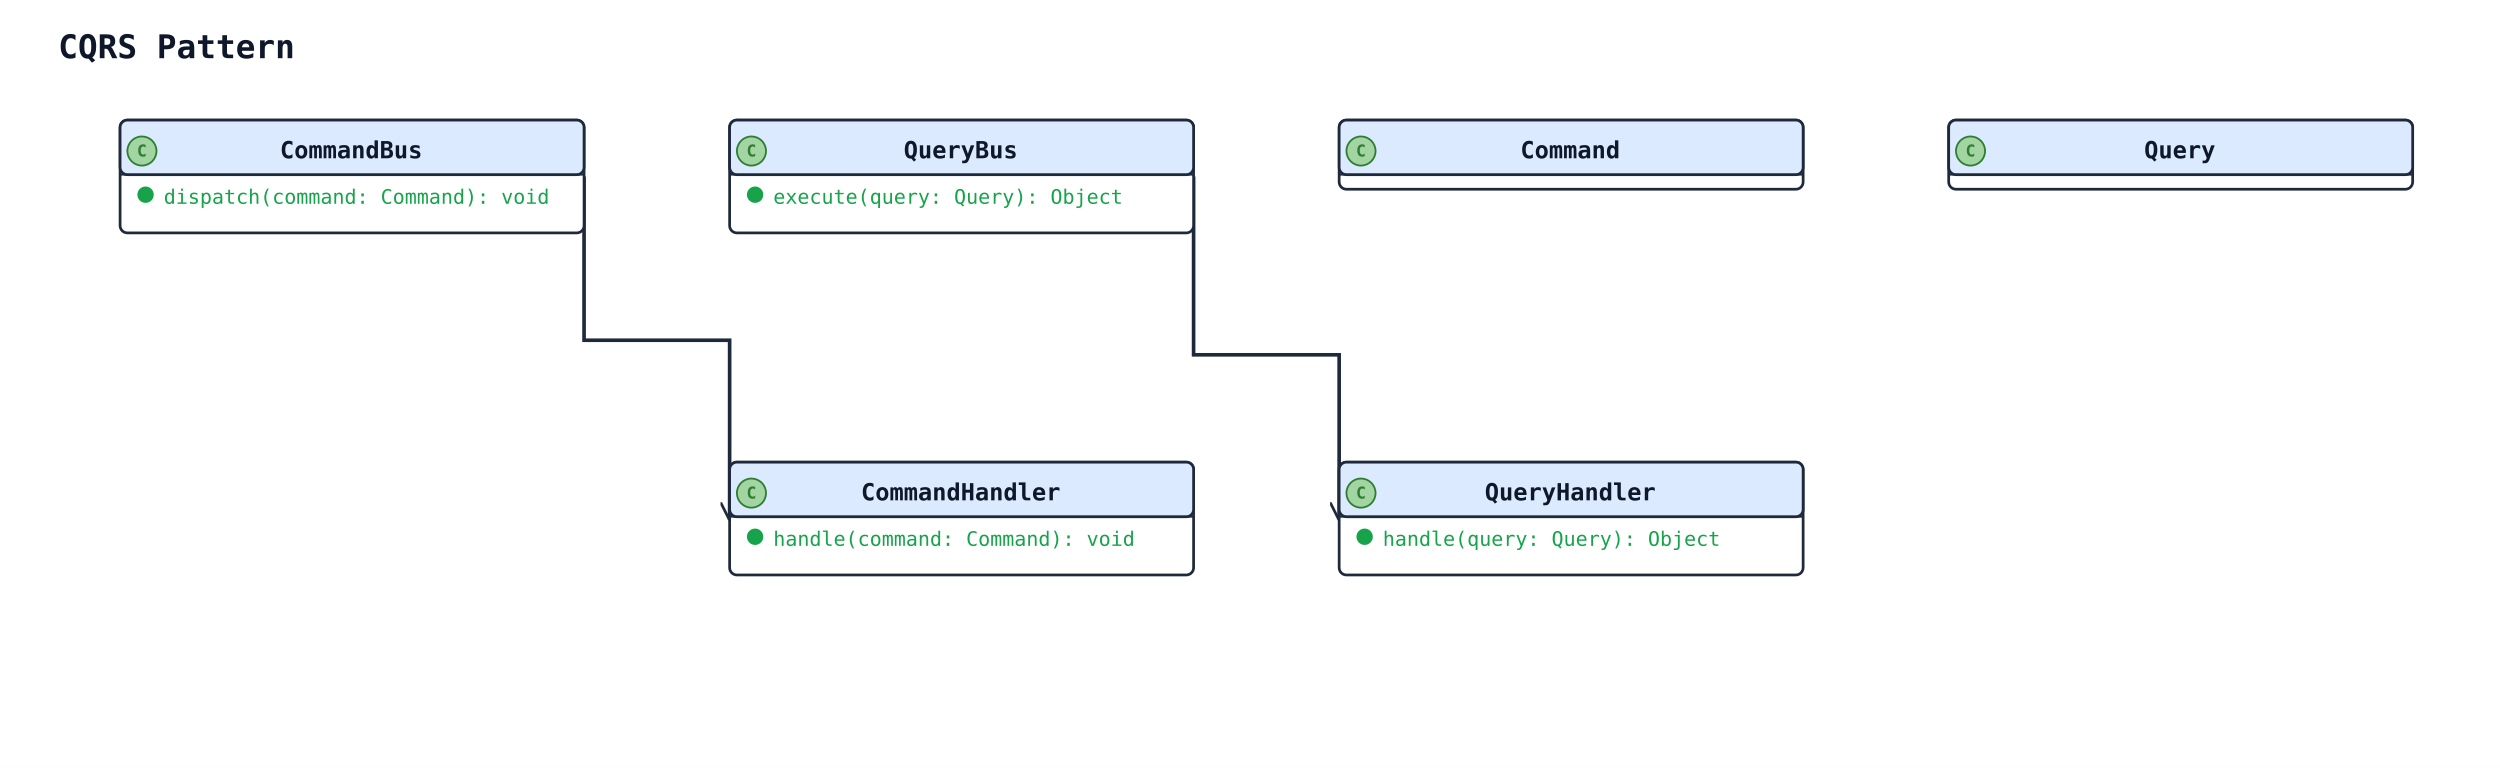
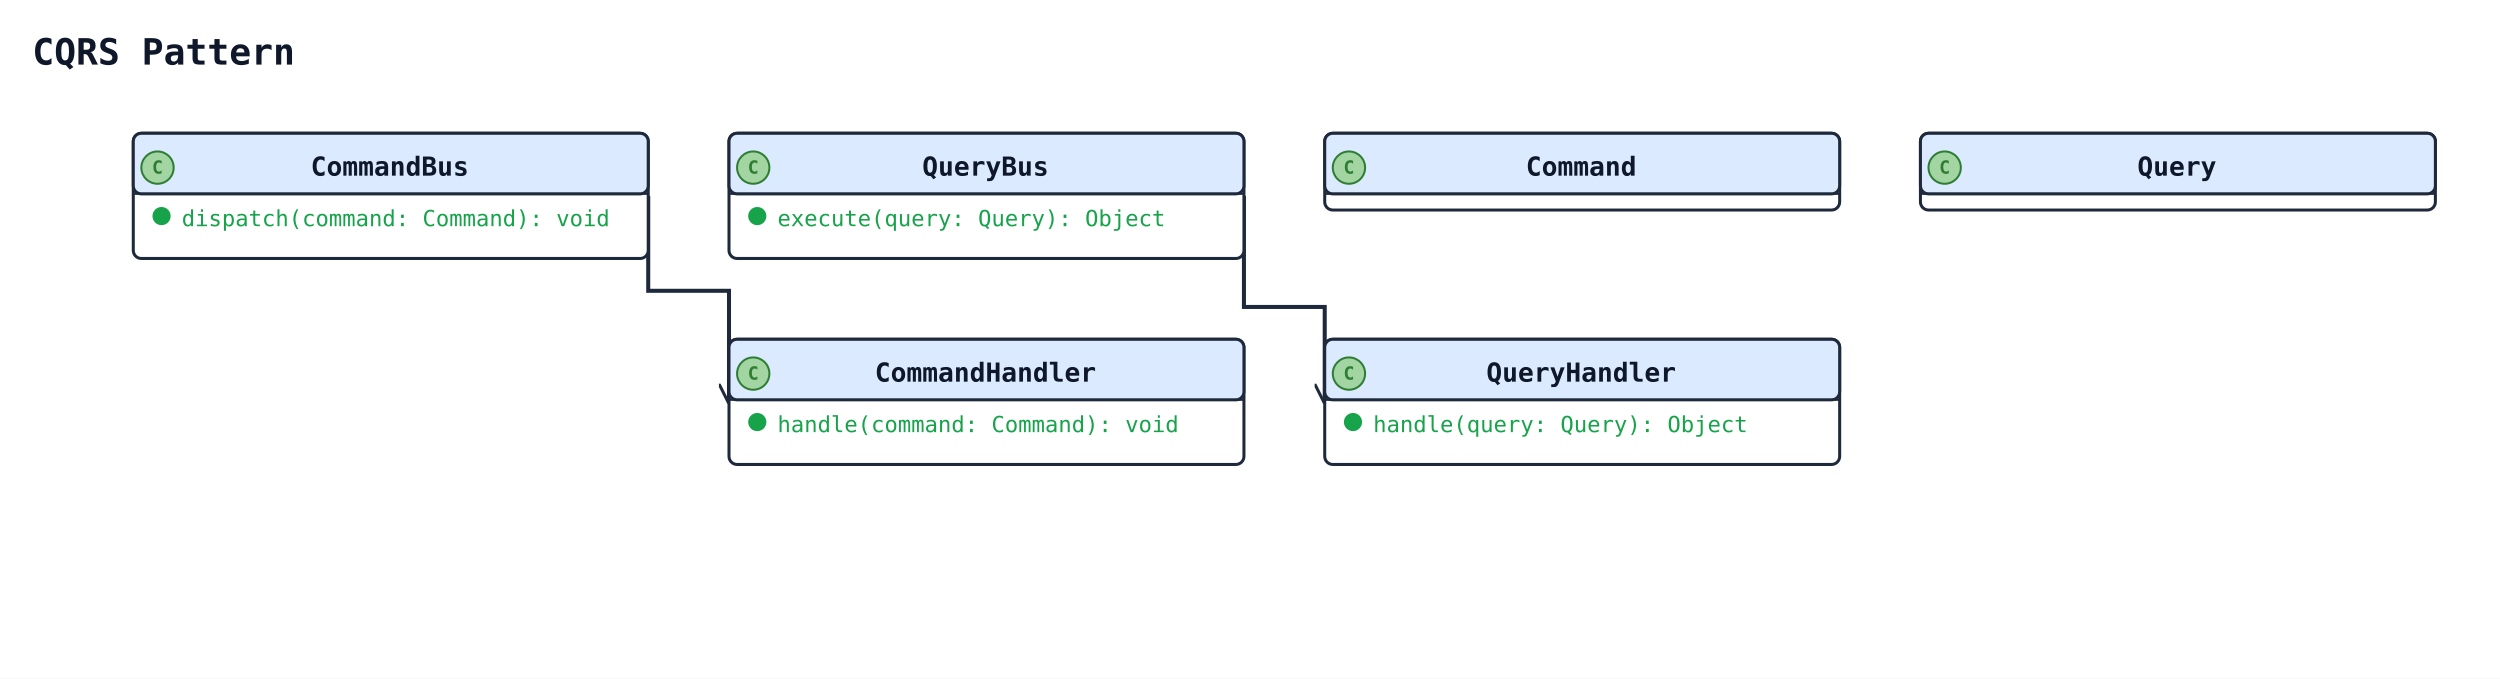
- <svg xmlns="http://www.w3.org/2000/svg" width="1374" height="422" viewBox="0 0 1374 422" data-orientation="TopToBottom">
+ <svg xmlns="http://www.w3.org/2000/svg" width="1238" height="336" viewBox="0 0 1238 336" data-orientation="TopToBottom">
  <rect width="100%" height="100%" fill="#ffffff" />
  <defs>
    <marker id="arrow-open" viewBox="0 0 10 10" refX="9" refY="5" markerWidth="10" markerHeight="10" markerUnits="userSpaceOnUse" orient="auto-start-reverse">
      <path d="M0,0 L10,5 L0,10" fill="none" stroke="#1e293b" stroke-width="1.5" />
    </marker>
    <marker id="arrow-triangle" viewBox="0 0 16 16" refX="15" refY="8" markerWidth="16" markerHeight="16" markerUnits="userSpaceOnUse" orient="auto-start-reverse">
      <polygon points="0,1 14,8 0,15" fill="#ffffff" stroke="#1e293b" stroke-width="1.5" fill-rule="nonzero" />
    </marker>
    <marker id="arrow-diamond-filled" viewBox="0 0 14 10" refX="13" refY="5" markerWidth="14" markerHeight="10" markerUnits="userSpaceOnUse" orient="auto-start-reverse">
      <path d="M0,5 L7,0 L14,5 L7,10 z" fill="#1e293b" stroke="#1e293b" stroke-width="1" />
    </marker>
    <marker id="arrow-diamond-open" viewBox="0 0 14 10" refX="13" refY="5" markerWidth="14" markerHeight="10" markerUnits="userSpaceOnUse" orient="auto-start-reverse">
      <path d="M0,5 L7,0 L14,5 L7,10 z" fill="#ffffff" stroke="#1e293b" stroke-width="1" />
    </marker>
  </defs>
  <defs>
    <marker id="arrow-triangle-filled" viewBox="0 0 12 12" refX="11" refY="6" markerWidth="12" markerHeight="12" markerUnits="userSpaceOnUse" orient="auto-start-reverse">
      <polygon points="0,0 12,6 0,12" fill="#1e293b" stroke="#1e293b" stroke-width="1.5" />
    </marker>
    <marker id="arrow-box-filled" viewBox="0 0 12 12" refX="11" refY="6" markerWidth="12" markerHeight="12" markerUnits="userSpaceOnUse" orient="auto-start-reverse">
      <rect x="2" y="2" width="8" height="8" fill="#1e293b" stroke="#1e293b" stroke-width="1.5" />
    </marker>
    <marker id="arrow-plus" viewBox="0 0 12 12" refX="11" refY="6" markerWidth="12" markerHeight="12" markerUnits="userSpaceOnUse" orient="auto-start-reverse">
      <path d="M6,1 L6,11 M1,6 L11,6" fill="none" stroke="#1e293b" stroke-width="1.8" stroke-linecap="round" />
    </marker>
    <marker id="arrow-cross" viewBox="0 0 12 12" refX="11" refY="6" markerWidth="12" markerHeight="12" markerUnits="userSpaceOnUse" orient="auto-start-reverse">
      <path d="M2,2 L10,10 M10,2 L2,10" fill="none" stroke="#1e293b" stroke-width="1.8" stroke-linecap="round" />
    </marker>
    <marker id="arrow-bracket-open" viewBox="0 0 12 14" refX="11" refY="7" markerWidth="12" markerHeight="14" markerUnits="userSpaceOnUse" orient="auto-start-reverse">
      <path d="M10,1 L4,1 L4,13 L10,13" fill="none" stroke="#1e293b" stroke-width="1.8" stroke-linecap="round" stroke-linejoin="round" />
    </marker>
    <marker id="arrow-circle-open" viewBox="0 0 12 12" refX="11" refY="6" markerWidth="12" markerHeight="12" markerUnits="userSpaceOnUse" orient="auto-start-reverse">
      <circle cx="6" cy="6" r="4" fill="#ffffff" stroke="#1e293b" stroke-width="1.5" />
    </marker>
    <marker id="arrow-circle-filled" viewBox="0 0 12 12" refX="11" refY="6" markerWidth="12" markerHeight="12" markerUnits="userSpaceOnUse" orient="auto-start-reverse">
      <circle cx="6" cy="6" r="4" fill="#1e293b" stroke="#1e293b" stroke-width="1.5" />
    </marker>
    <marker id="arrow-double-open" viewBox="0 0 16 12" refX="15" refY="6" markerWidth="16" markerHeight="12" markerUnits="userSpaceOnUse" orient="auto-start-reverse">
      <path d="M0,1 L8,6 L0,11 M7,1 L15,6 L7,11" fill="none" stroke="#1e293b" stroke-width="1.5" stroke-linejoin="round" />
    </marker>
  </defs>
-   <text x="32" y="32" font-family="monospace" font-size="18" font-weight="600" fill="#0f172a">CQRS Pattern</text>
-   <polyline class="uml-relation" data-uml-from="CommandBus" data-uml-to="CommandHandler" data-uml-arrow="--&gt;" points="321,97 321,187 401,187 401,285" fill="none" stroke="#1e293b" stroke-width="2" marker-end="url(#arrow-open)" />
-   <polyline class="uml-relation" data-uml-from="QueryBus" data-uml-to="QueryHandler" data-uml-arrow="--&gt;" points="656,97 656,195 736,195 736,285" fill="none" stroke="#1e293b" stroke-width="2" marker-end="url(#arrow-open)" />
-   <rect class="uml-node uml-class" data-uml-id="Command" x="736" y="66" width="255" height="38" rx="4" ry="4" fill="#ffffff" stroke="#1e293b" stroke-width="1.5" />
-   <rect x="736" y="66" width="255" height="30" rx="4" ry="4" fill="#dbeafe" stroke="#1e293b" stroke-width="1.5" />
-   <line x1="736" y1="96" x2="991" y2="96" stroke="#1e293b" stroke-width="1" />
-   <circle class="uml-class-badge" cx="748" cy="83" r="8" fill="#A2D5A2" stroke="#2E7D32" stroke-width="1" />
-   <text class="uml-class-badge-letter" x="748" y="86" text-anchor="middle" font-family="monospace" font-size="9" font-weight="700" fill="#2E7D32">C</text>
-   <text x="863" y="87" text-anchor="middle" font-family="monospace" font-size="13" font-weight="600" fill="#0f172a">Command</text>
-   <rect class="uml-node uml-class" data-uml-id="Query" x="1071" y="66" width="255" height="38" rx="4" ry="4" fill="#ffffff" stroke="#1e293b" stroke-width="1.5" />
-   <rect x="1071" y="66" width="255" height="30" rx="4" ry="4" fill="#dbeafe" stroke="#1e293b" stroke-width="1.5" />
-   <line x1="1071" y1="96" x2="1326" y2="96" stroke="#1e293b" stroke-width="1" />
-   <circle class="uml-class-badge" cx="1083" cy="83" r="8" fill="#A2D5A2" stroke="#2E7D32" stroke-width="1" />
-   <text class="uml-class-badge-letter" x="1083" y="86" text-anchor="middle" font-family="monospace" font-size="9" font-weight="700" fill="#2E7D32">C</text>
-   <text x="1198" y="87" text-anchor="middle" font-family="monospace" font-size="13" font-weight="600" fill="#0f172a">Query</text>
-   <rect class="uml-node uml-class" data-uml-id="CommandHandler" x="401" y="254" width="255" height="62" rx="4" ry="4" fill="#ffffff" stroke="#1e293b" stroke-width="1.5" />
-   <rect x="401" y="254" width="255" height="30" rx="4" ry="4" fill="#dbeafe" stroke="#1e293b" stroke-width="1.5" />
-   <line x1="401" y1="284" x2="656" y2="284" stroke="#1e293b" stroke-width="1" />
-   <circle class="uml-class-badge" cx="413" cy="271" r="8" fill="#A2D5A2" stroke="#2E7D32" stroke-width="1" />
-   <text class="uml-class-badge-letter" x="413" y="274" text-anchor="middle" font-family="monospace" font-size="9" font-weight="700" fill="#2E7D32">C</text>
-   <text x="528" y="275" text-anchor="middle" font-family="monospace" font-size="13" font-weight="600" fill="#0f172a">CommandHandler</text>
-   <circle class="uml-vis-glyph" cx="415" cy="295" r="4" fill="#16a34a" stroke="#16a34a" stroke-width="1" />
-   <text class="uml-member" data-uml-visibility="public" x="425" y="300" font-family="monospace" font-size="11" fill="#16a34a">handle(command: Command): void</text>
-   <rect class="uml-node uml-class" data-uml-id="QueryHandler" x="736" y="254" width="255" height="62" rx="4" ry="4" fill="#ffffff" stroke="#1e293b" stroke-width="1.5" />
-   <rect x="736" y="254" width="255" height="30" rx="4" ry="4" fill="#dbeafe" stroke="#1e293b" stroke-width="1.5" />
-   <line x1="736" y1="284" x2="991" y2="284" stroke="#1e293b" stroke-width="1" />
-   <circle class="uml-class-badge" cx="748" cy="271" r="8" fill="#A2D5A2" stroke="#2E7D32" stroke-width="1" />
-   <text class="uml-class-badge-letter" x="748" y="274" text-anchor="middle" font-family="monospace" font-size="9" font-weight="700" fill="#2E7D32">C</text>
-   <text x="863" y="275" text-anchor="middle" font-family="monospace" font-size="13" font-weight="600" fill="#0f172a">QueryHandler</text>
-   <circle class="uml-vis-glyph" cx="750" cy="295" r="4" fill="#16a34a" stroke="#16a34a" stroke-width="1" />
-   <text class="uml-member" data-uml-visibility="public" x="760" y="300" font-family="monospace" font-size="11" fill="#16a34a">handle(query: Query): Object</text>
+   <text x="16" y="32" font-family="monospace" font-size="18" font-weight="600" fill="#0f172a">CQRS Pattern</text>
+   <polyline class="uml-relation" data-uml-from="CommandBus" data-uml-to="CommandHandler" data-uml-arrow="--&gt;" points="321,97 321,144 361,144 361,199" fill="none" stroke="#1e293b" stroke-width="2" marker-end="url(#arrow-open)" />
+   <polyline class="uml-relation" data-uml-from="QueryBus" data-uml-to="QueryHandler" data-uml-arrow="--&gt;" points="616,97 616,152 656,152 656,199" fill="none" stroke="#1e293b" stroke-width="2" marker-end="url(#arrow-open)" />
+   <rect class="uml-node uml-class" data-uml-id="Command" x="656" y="66" width="255" height="38" rx="4" ry="4" fill="#ffffff" stroke="#1e293b" stroke-width="1.5" />
+   <rect x="656" y="66" width="255" height="30" rx="4" ry="4" fill="#dbeafe" stroke="#1e293b" stroke-width="1.5" />
+   <line x1="656" y1="96" x2="911" y2="96" stroke="#1e293b" stroke-width="1" />
+   <circle class="uml-class-badge" cx="668" cy="83" r="8" fill="#A2D5A2" stroke="#2E7D32" stroke-width="1" />
+   <text class="uml-class-badge-letter" x="668" y="86" text-anchor="middle" font-family="monospace" font-size="9" font-weight="700" fill="#2E7D32">C</text>
+   <text x="783" y="87" text-anchor="middle" font-family="monospace" font-size="13" font-weight="600" fill="#0f172a">Command</text>
+   <rect class="uml-node uml-class" data-uml-id="Query" x="951" y="66" width="255" height="38" rx="4" ry="4" fill="#ffffff" stroke="#1e293b" stroke-width="1.5" />
+   <rect x="951" y="66" width="255" height="30" rx="4" ry="4" fill="#dbeafe" stroke="#1e293b" stroke-width="1.5" />
+   <line x1="951" y1="96" x2="1206" y2="96" stroke="#1e293b" stroke-width="1" />
+   <circle class="uml-class-badge" cx="963" cy="83" r="8" fill="#A2D5A2" stroke="#2E7D32" stroke-width="1" />
+   <text class="uml-class-badge-letter" x="963" y="86" text-anchor="middle" font-family="monospace" font-size="9" font-weight="700" fill="#2E7D32">C</text>
+   <text x="1078" y="87" text-anchor="middle" font-family="monospace" font-size="13" font-weight="600" fill="#0f172a">Query</text>
+   <rect class="uml-node uml-class" data-uml-id="CommandHandler" x="361" y="168" width="255" height="62" rx="4" ry="4" fill="#ffffff" stroke="#1e293b" stroke-width="1.5" />
+   <rect x="361" y="168" width="255" height="30" rx="4" ry="4" fill="#dbeafe" stroke="#1e293b" stroke-width="1.5" />
+   <line x1="361" y1="198" x2="616" y2="198" stroke="#1e293b" stroke-width="1" />
+   <circle class="uml-class-badge" cx="373" cy="185" r="8" fill="#A2D5A2" stroke="#2E7D32" stroke-width="1" />
+   <text class="uml-class-badge-letter" x="373" y="188" text-anchor="middle" font-family="monospace" font-size="9" font-weight="700" fill="#2E7D32">C</text>
+   <text x="488" y="189" text-anchor="middle" font-family="monospace" font-size="13" font-weight="600" fill="#0f172a">CommandHandler</text>
+   <circle class="uml-vis-glyph" cx="375" cy="209" r="4" fill="#16a34a" stroke="#16a34a" stroke-width="1" />
+   <text class="uml-member" data-uml-visibility="public" x="385" y="214" font-family="monospace" font-size="11" fill="#16a34a">handle(command: Command): void</text>
+   <rect class="uml-node uml-class" data-uml-id="QueryHandler" x="656" y="168" width="255" height="62" rx="4" ry="4" fill="#ffffff" stroke="#1e293b" stroke-width="1.5" />
+   <rect x="656" y="168" width="255" height="30" rx="4" ry="4" fill="#dbeafe" stroke="#1e293b" stroke-width="1.5" />
+   <line x1="656" y1="198" x2="911" y2="198" stroke="#1e293b" stroke-width="1" />
+   <circle class="uml-class-badge" cx="668" cy="185" r="8" fill="#A2D5A2" stroke="#2E7D32" stroke-width="1" />
+   <text class="uml-class-badge-letter" x="668" y="188" text-anchor="middle" font-family="monospace" font-size="9" font-weight="700" fill="#2E7D32">C</text>
+   <text x="783" y="189" text-anchor="middle" font-family="monospace" font-size="13" font-weight="600" fill="#0f172a">QueryHandler</text>
+   <circle class="uml-vis-glyph" cx="670" cy="209" r="4" fill="#16a34a" stroke="#16a34a" stroke-width="1" />
+   <text class="uml-member" data-uml-visibility="public" x="680" y="214" font-family="monospace" font-size="11" fill="#16a34a">handle(query: Query): Object</text>
  <rect class="uml-node uml-class" data-uml-id="CommandBus" x="66" y="66" width="255" height="62" rx="4" ry="4" fill="#ffffff" stroke="#1e293b" stroke-width="1.5" />
  <rect x="66" y="66" width="255" height="30" rx="4" ry="4" fill="#dbeafe" stroke="#1e293b" stroke-width="1.5" />
  <line x1="66" y1="96" x2="321" y2="96" stroke="#1e293b" stroke-width="1" />
  <circle class="uml-class-badge" cx="78" cy="83" r="8" fill="#A2D5A2" stroke="#2E7D32" stroke-width="1" />
  <text class="uml-class-badge-letter" x="78" y="86" text-anchor="middle" font-family="monospace" font-size="9" font-weight="700" fill="#2E7D32">C</text>
  <text x="193" y="87" text-anchor="middle" font-family="monospace" font-size="13" font-weight="600" fill="#0f172a">CommandBus</text>
  <circle class="uml-vis-glyph" cx="80" cy="107" r="4" fill="#16a34a" stroke="#16a34a" stroke-width="1" />
  <text class="uml-member" data-uml-visibility="public" x="90" y="112" font-family="monospace" font-size="11" fill="#16a34a">dispatch(command: Command): void</text>
-   <rect class="uml-node uml-class" data-uml-id="QueryBus" x="401" y="66" width="255" height="62" rx="4" ry="4" fill="#ffffff" stroke="#1e293b" stroke-width="1.5" />
-   <rect x="401" y="66" width="255" height="30" rx="4" ry="4" fill="#dbeafe" stroke="#1e293b" stroke-width="1.5" />
-   <line x1="401" y1="96" x2="656" y2="96" stroke="#1e293b" stroke-width="1" />
-   <circle class="uml-class-badge" cx="413" cy="83" r="8" fill="#A2D5A2" stroke="#2E7D32" stroke-width="1" />
-   <text class="uml-class-badge-letter" x="413" y="86" text-anchor="middle" font-family="monospace" font-size="9" font-weight="700" fill="#2E7D32">C</text>
-   <text x="528" y="87" text-anchor="middle" font-family="monospace" font-size="13" font-weight="600" fill="#0f172a">QueryBus</text>
-   <circle class="uml-vis-glyph" cx="415" cy="107" r="4" fill="#16a34a" stroke="#16a34a" stroke-width="1" />
-   <text class="uml-member" data-uml-visibility="public" x="425" y="112" font-family="monospace" font-size="11" fill="#16a34a">execute(query: Query): Object</text>
+   <rect class="uml-node uml-class" data-uml-id="QueryBus" x="361" y="66" width="255" height="62" rx="4" ry="4" fill="#ffffff" stroke="#1e293b" stroke-width="1.5" />
+   <rect x="361" y="66" width="255" height="30" rx="4" ry="4" fill="#dbeafe" stroke="#1e293b" stroke-width="1.5" />
+   <line x1="361" y1="96" x2="616" y2="96" stroke="#1e293b" stroke-width="1" />
+   <circle class="uml-class-badge" cx="373" cy="83" r="8" fill="#A2D5A2" stroke="#2E7D32" stroke-width="1" />
+   <text class="uml-class-badge-letter" x="373" y="86" text-anchor="middle" font-family="monospace" font-size="9" font-weight="700" fill="#2E7D32">C</text>
+   <text x="488" y="87" text-anchor="middle" font-family="monospace" font-size="13" font-weight="600" fill="#0f172a">QueryBus</text>
+   <circle class="uml-vis-glyph" cx="375" cy="107" r="4" fill="#16a34a" stroke="#16a34a" stroke-width="1" />
+   <text class="uml-member" data-uml-visibility="public" x="385" y="112" font-family="monospace" font-size="11" fill="#16a34a">execute(query: Query): Object</text>
</svg>
